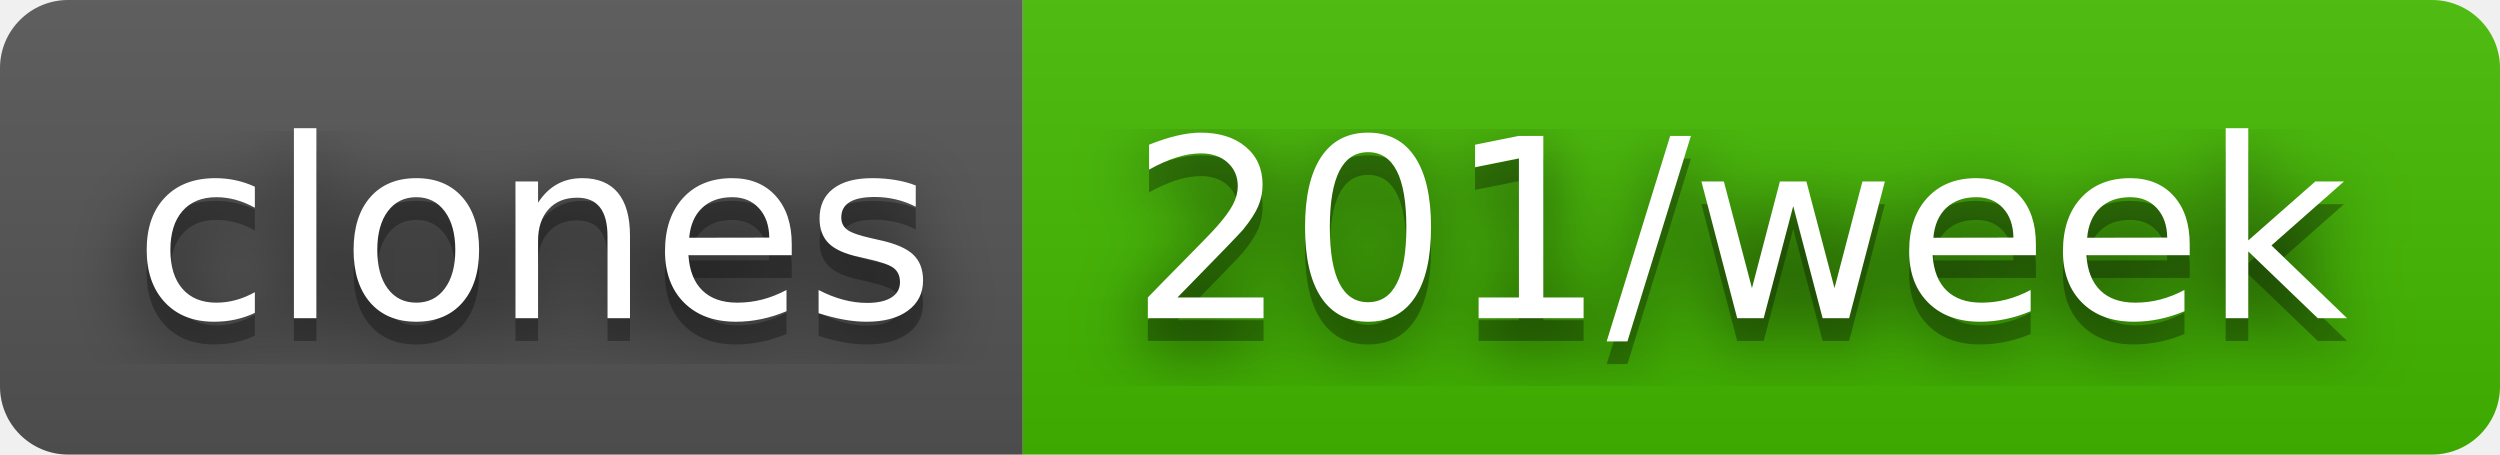
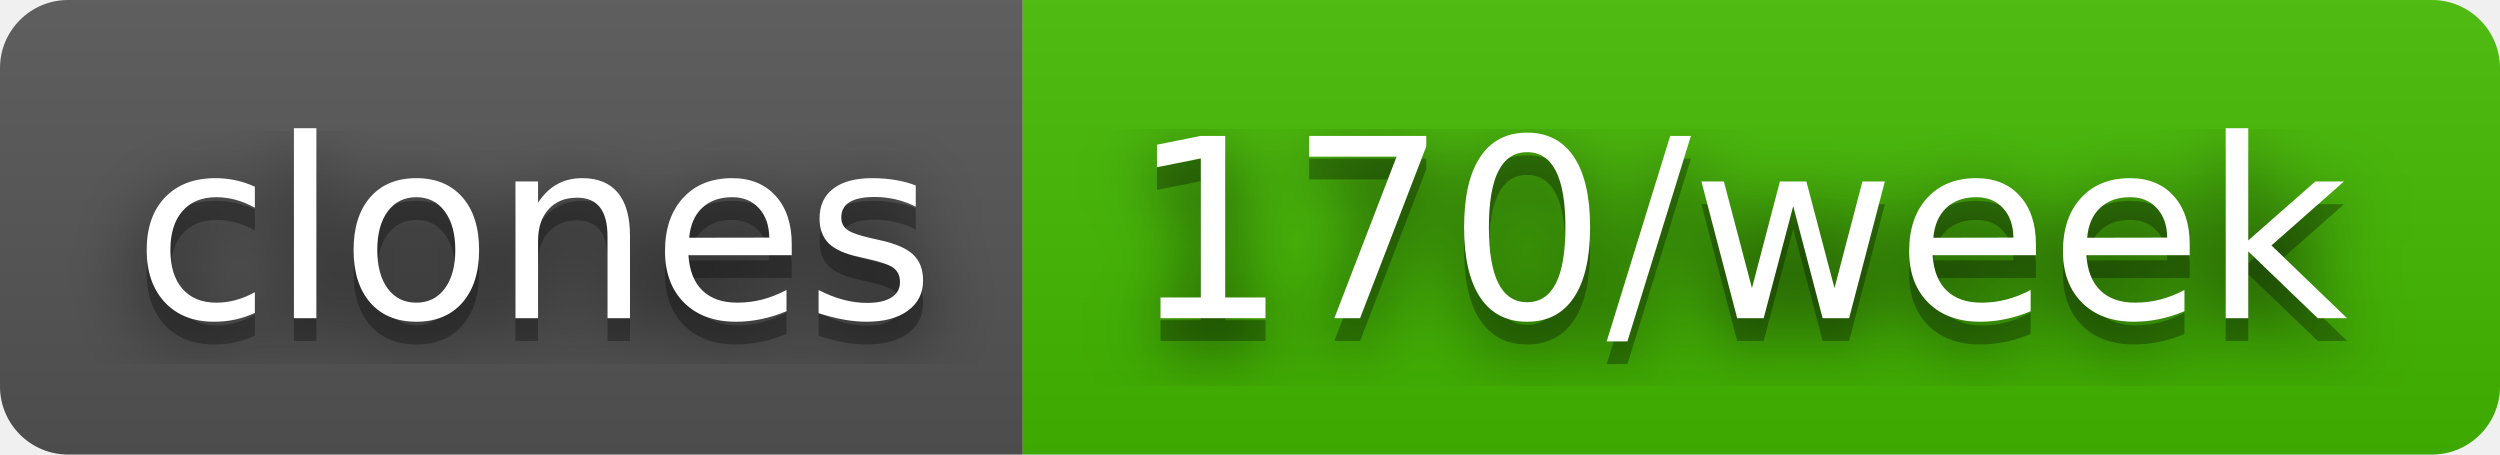
- <svg xmlns="http://www.w3.org/2000/svg" width="110" height="20" role="img" aria-label="clones: 201/week">
+ <svg xmlns="http://www.w3.org/2000/svg" width="110" height="20" role="img" aria-label="clones: 170/week">
  <filter id="blur">
    <feGaussianBlur stdDeviation="16" />
  </filter>
  <linearGradient id="s" x2="0" y2="100%">
    <stop offset="0" stop-color="#bbb" stop-opacity=".1" />
    <stop offset="1" stop-opacity=".1" />
  </linearGradient>
  <clipPath id="r">
    <rect width="110" height="20" rx="3" />
  </clipPath>
  <g clip-path="url(#r)">
    <rect width="45" height="20" fill="#555" />
    <rect x="45" width="65" height="20" fill="#4b0" />
    <rect width="110" height="20" fill="url(#s)" />
  </g>
  <g fill="#fff" text-anchor="middle" font-family="Verdana,Geneva,DejaVu Sans,sans-serif" text-rendering="geometricPrecision" font-size="110">
    <g transform="scale(.1)">
      <g aria-hidden="true" fill="#010101">
        <text x="235" y="150" fill-opacity=".8" filter="url(#blur)" textLength="350">clones</text>
        <text x="235" y="150" fill-opacity=".3" textLength="350">clones</text>
      </g>
      <text x="235" y="140" textLength="350">clones</text>
    </g>
    <g transform="scale(.1)">
      <g aria-hidden="true" fill="#010101">
-         <text x="765" y="150" fill-opacity=".8" filter="url(#blur)" textLength="550">201/week</text>
-         <text x="765" y="150" fill-opacity=".3" textLength="550">201/week</text>
+         <text x="765" y="150" fill-opacity=".8" filter="url(#blur)" textLength="550">170/week</text>
+         <text x="765" y="150" fill-opacity=".3" textLength="550">170/week</text>
      </g>
-       <text x="765" y="140" textLength="550">201/week</text>
+       <text x="765" y="140" textLength="550">170/week</text>
    </g>
  </g>
</svg>
